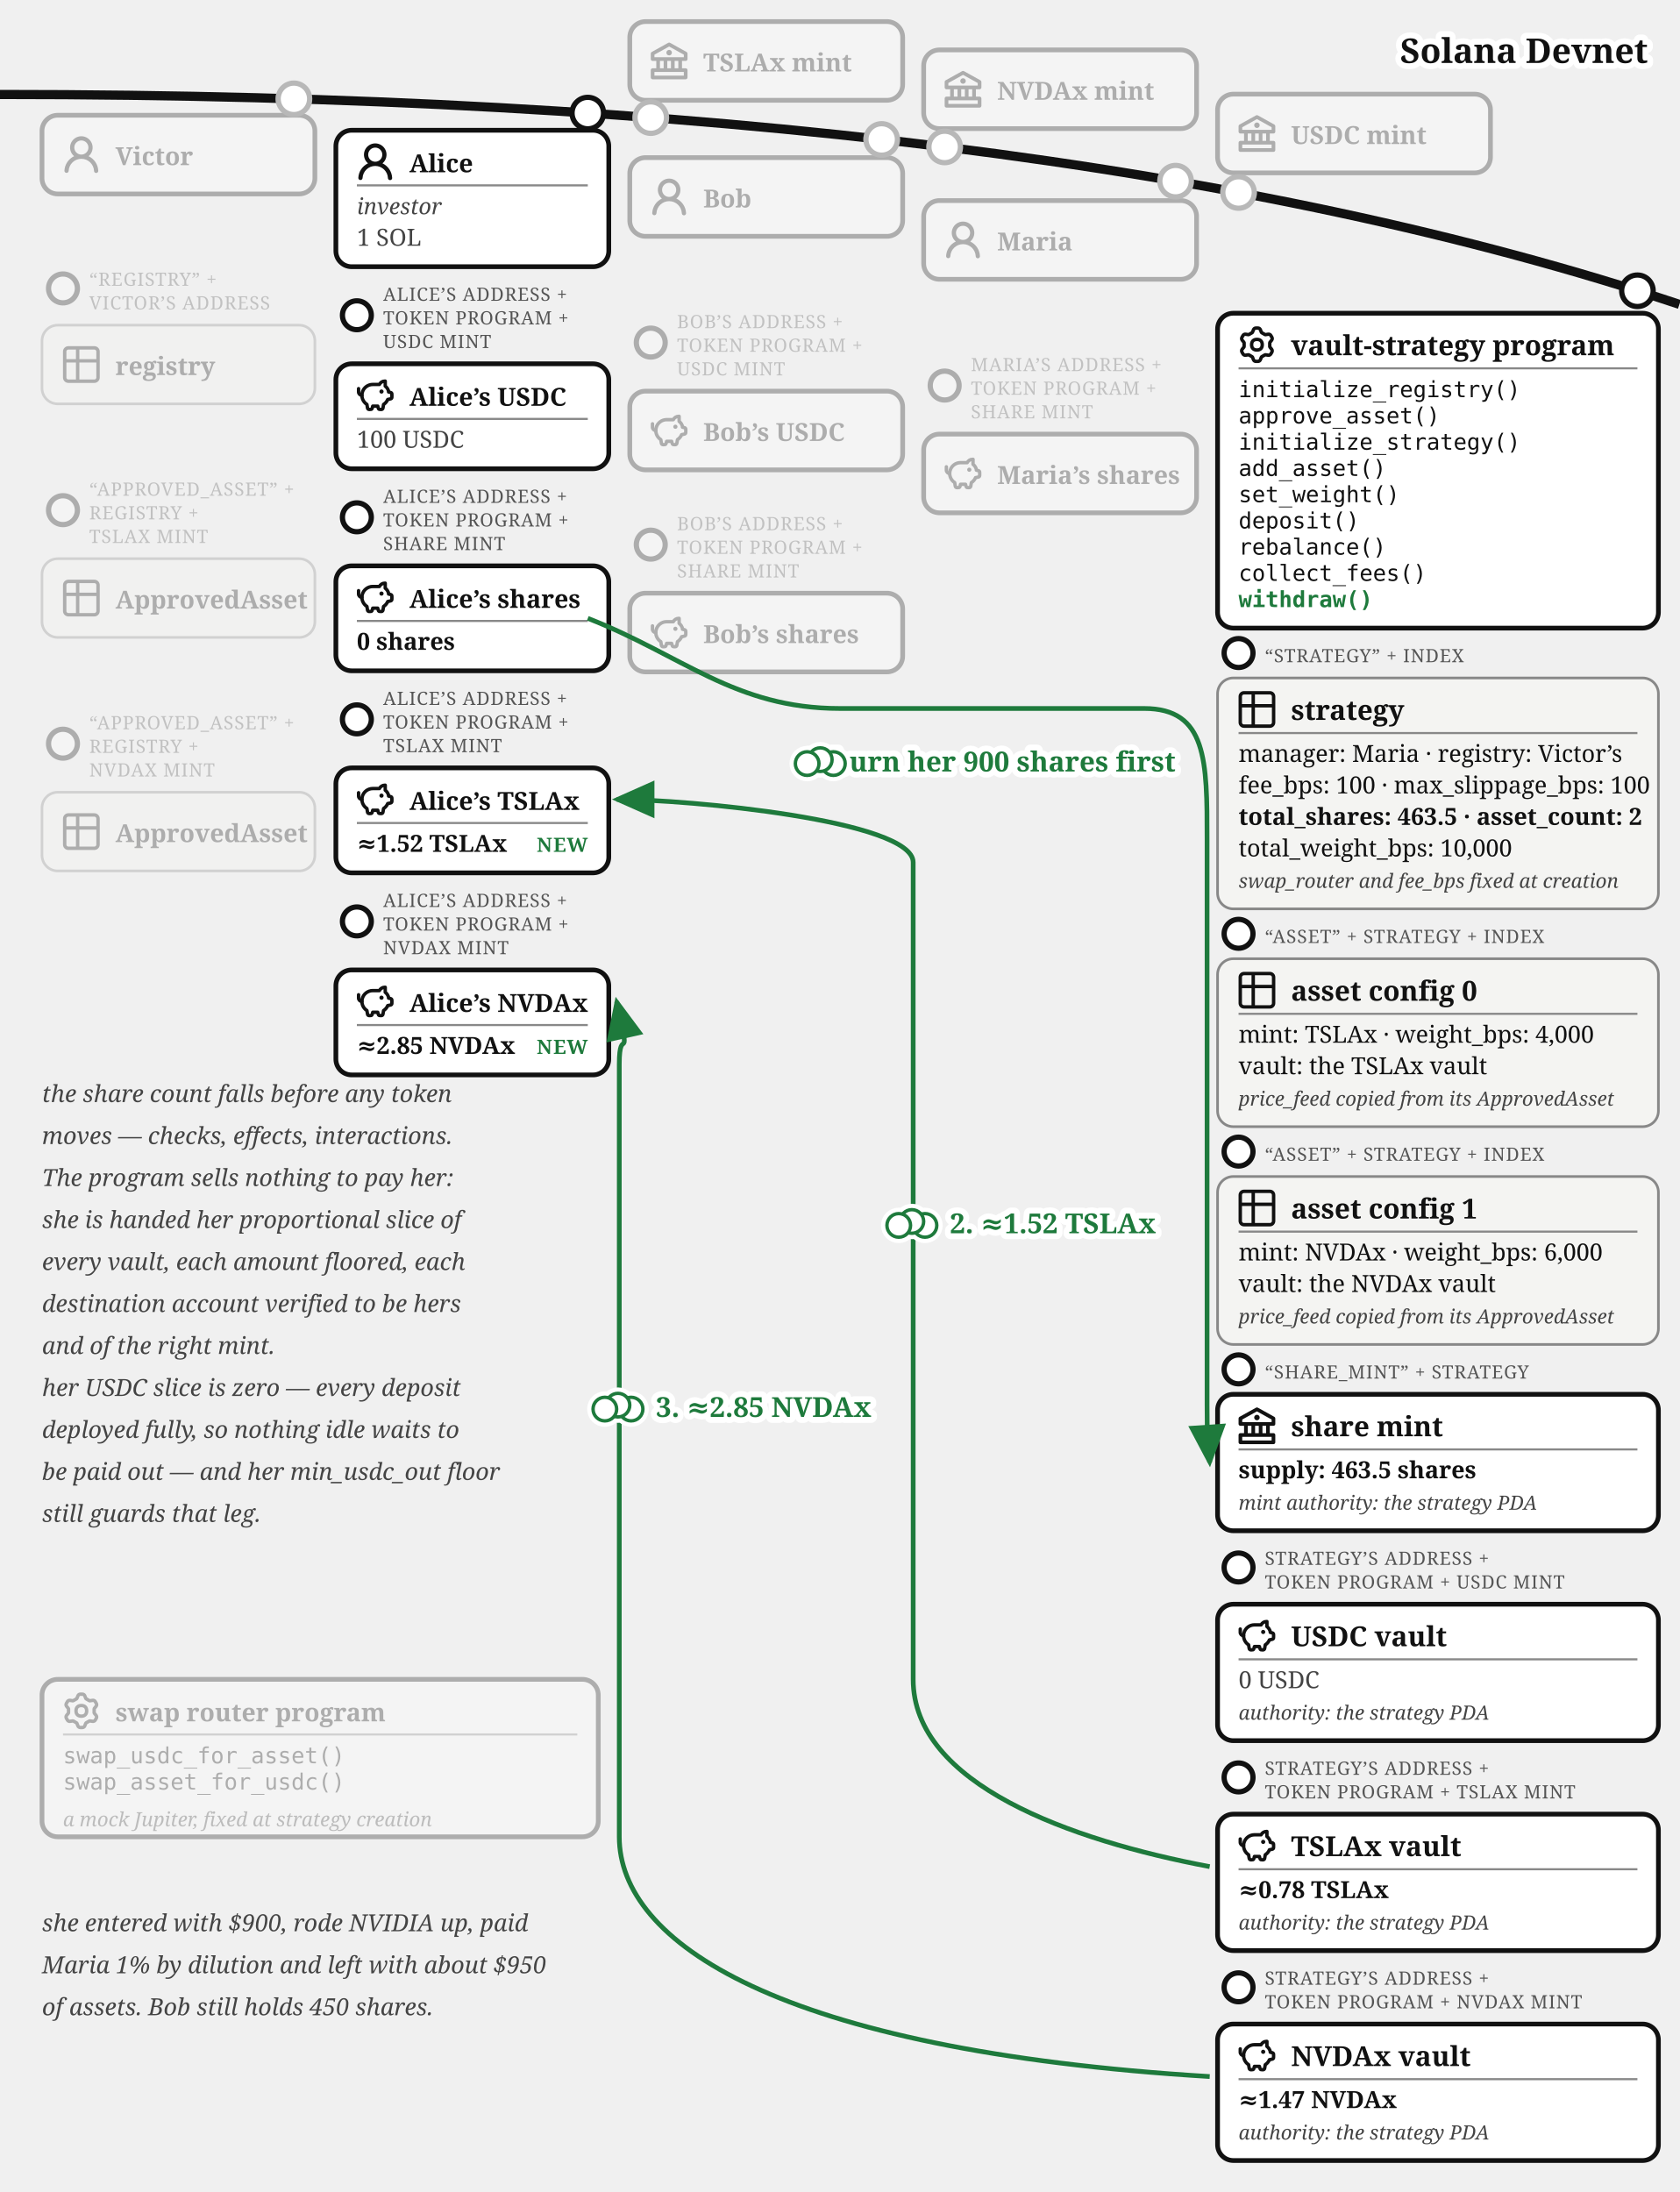
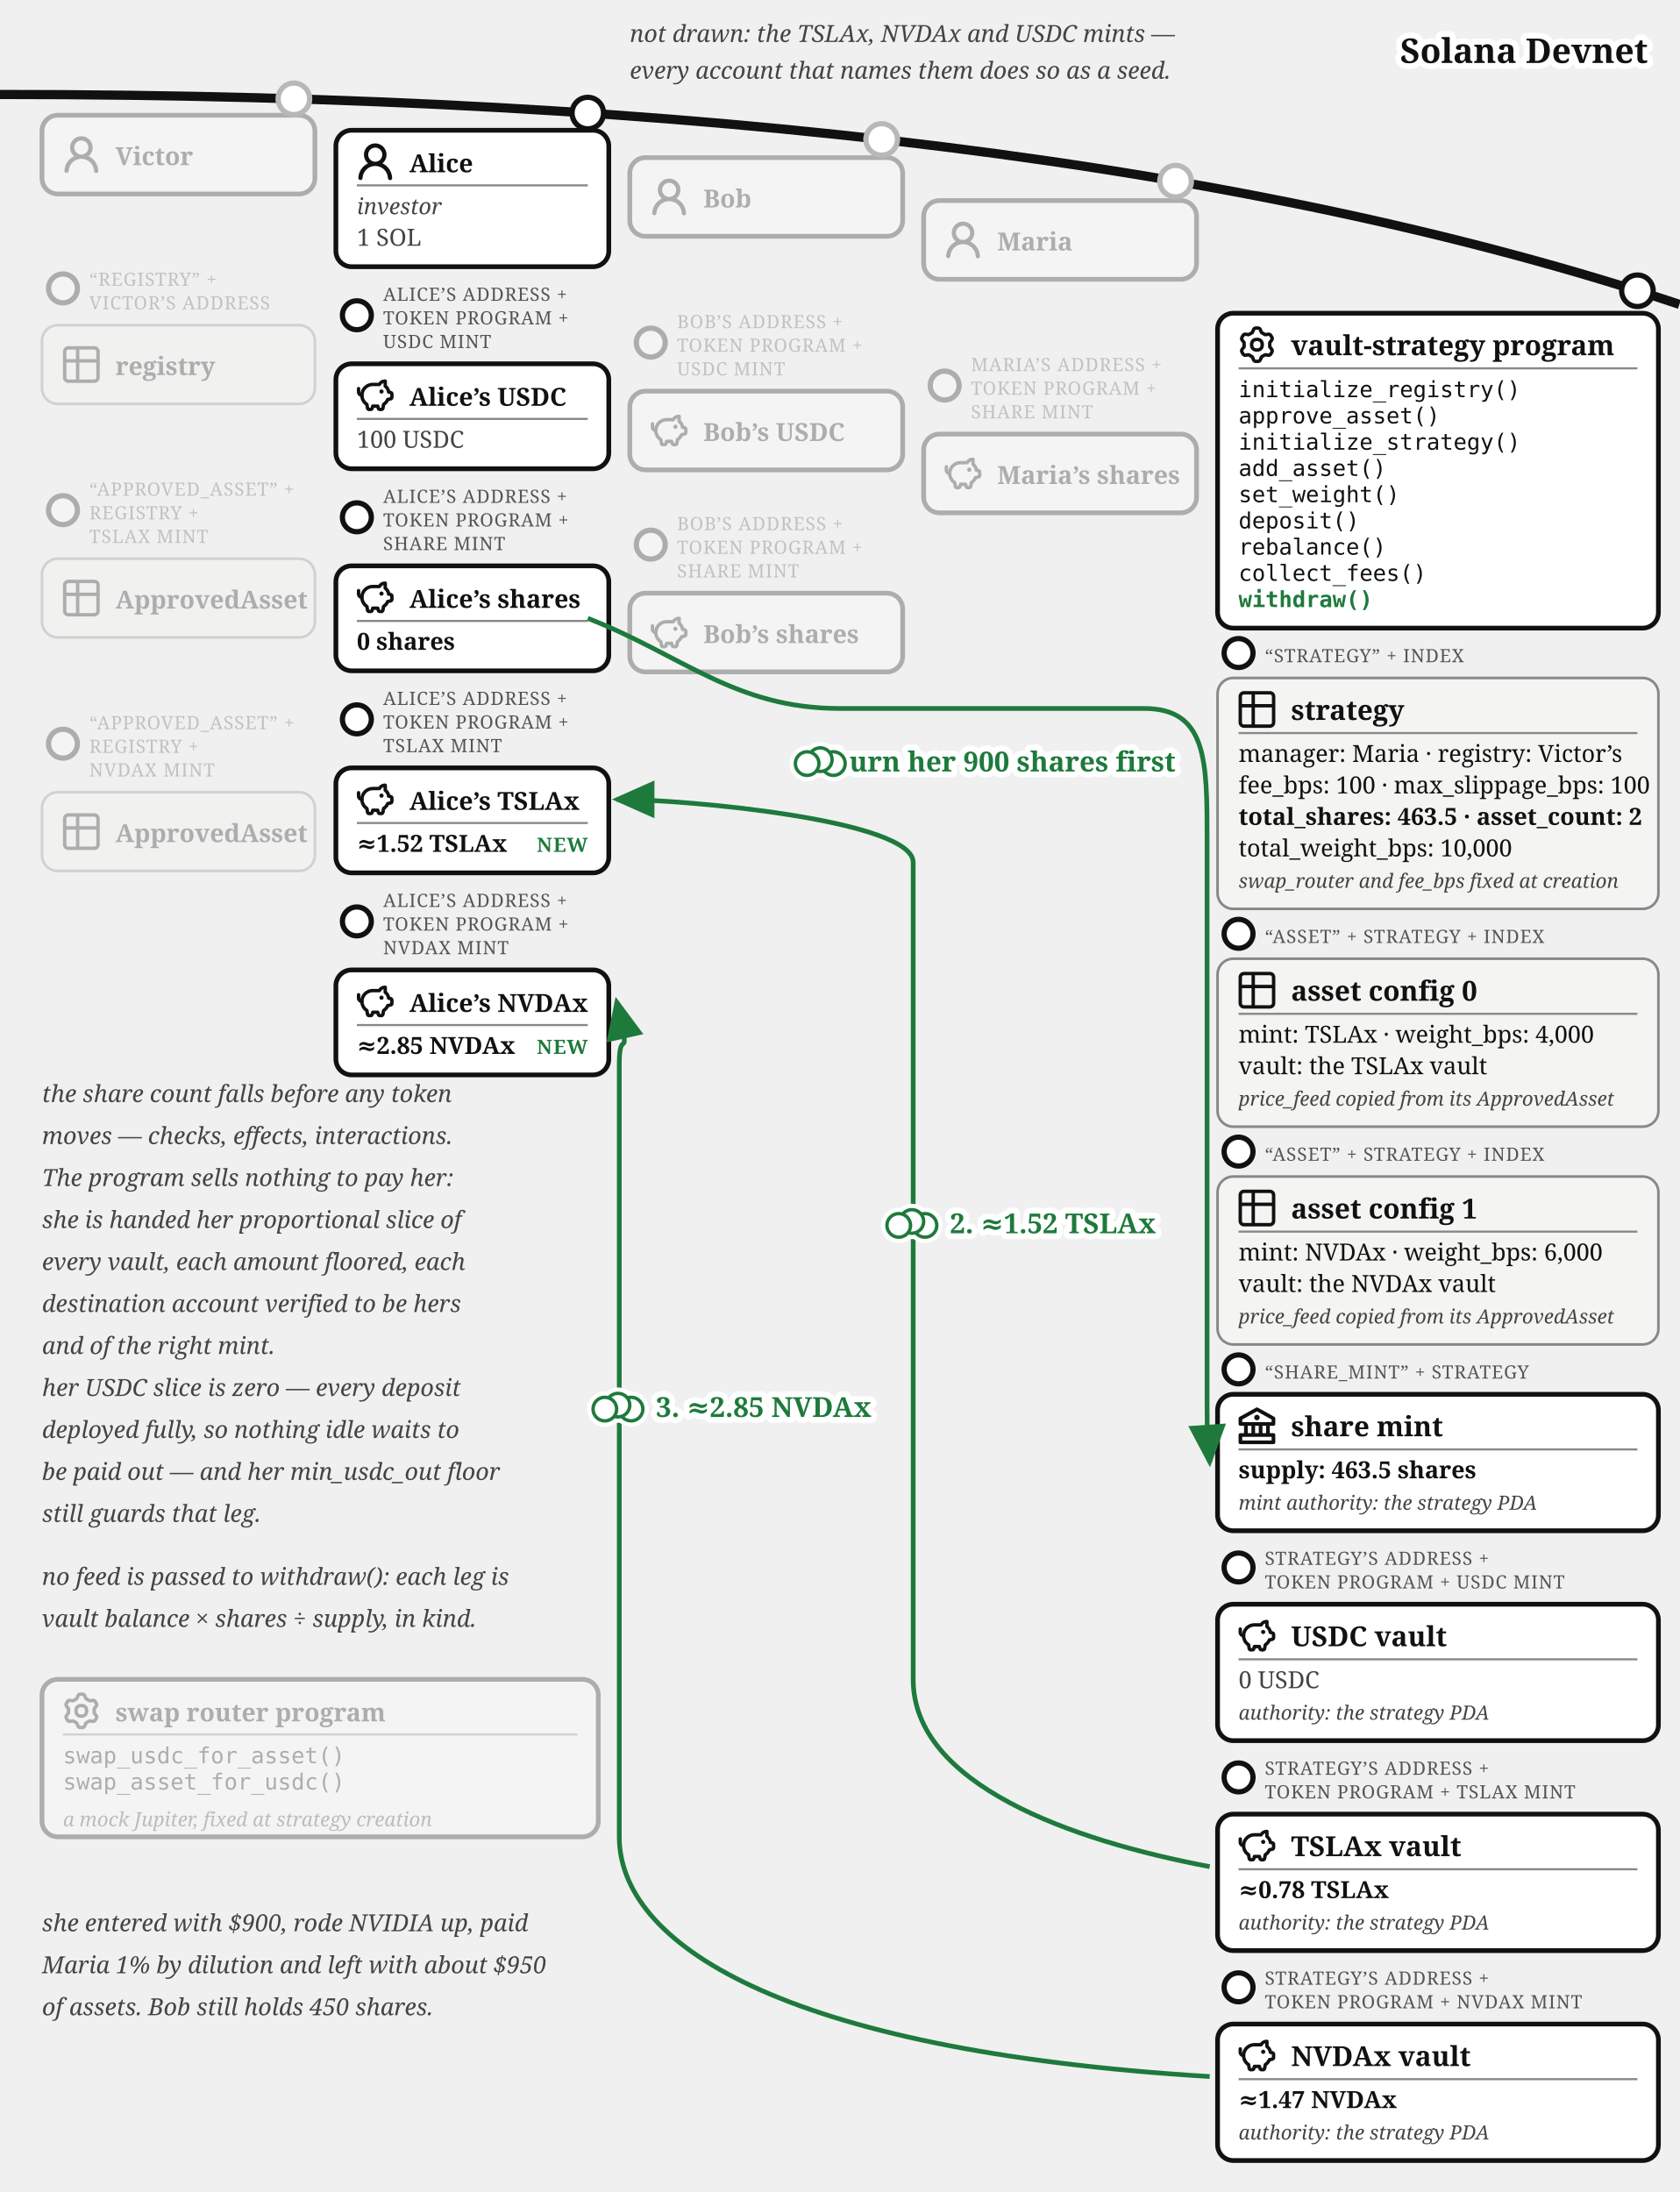
<svg xmlns="http://www.w3.org/2000/svg" viewBox="0 0 640 835.37" font-family="Georgia, serif" fill="#111">
  <defs>
    <marker id="vault-wd-arr" markerWidth="9" markerHeight="8" refX="8" refY="4" orient="auto">
      <path d="M0,0 L9,4 L0,8 z" fill="#1e7a3c" />
    </marker>
    <marker id="vault-wd-arr-grey" markerWidth="9" markerHeight="8" refX="8" refY="4" orient="auto">
      <path d="M0,0 L9,4 L0,8 z" fill="#777" />
    </marker>
  </defs>
  <path d="M 0,36 Q 400,36 640,116" fill="none" stroke="#111" stroke-width="3.5" />
  <text stroke="#fff" stroke-width="4.5" paint-order="stroke" stroke-linejoin="round" x="628" y="24" font-size="13" fill="#111" font-weight="bold" text-anchor="end">Solana Devnet</text>
-   <circle cx="248" cy="44.821" r="7" fill="#fff" />
-   <g opacity="0.3">
-     <circle cx="248" cy="44.821" r="6" fill="#fff" stroke="#111" stroke-width="2" />
-     <rect x="240" y="8.22" width="104" height="30" rx="6" fill="#fff" stroke="#111" stroke-width="1.8" />
-     <g transform="translate(248,16.22)">
-       <g transform="translate(-1.4,-1.401) scale(0.7)" fill="#111">
-         <path d="m21.49 7.13l-9-5a.99.99 0 0 0-.97 0l-9.01 5C2.19 7.31 2 7.64 2 8v3c0 .55.45 1 1 1h2v4H3c-.55 0-1 .45-1 1v4c0 .55.45 1 1 1h18c.55 0 1-.45 1-1v-4c0-.55-.45-1-1-1h-2v-4h2c.55 0 1-.45 1-1V8a1 1 0 0 0-.51-.87M7 12h2v4H7zm6 0v4h-2v-4zm7 6v2H4v-2zm-3-2h-2v-4h2zm3-6H4V8.59l8-4.44l8 4.44z" />
-         <path d="M12 6a1.5 1.5 0 1 0 0 3a1.5 1.5 0 1 0 0-3" />
-       </g>
-     </g>
-     <text x="268" y="27.22" font-size="9.5" font-weight="bold">TSLAx mint</text>
-   </g>
-   <circle cx="360" cy="56" r="7" fill="#fff" />
-   <g opacity="0.3">
-     <circle cx="360" cy="56" r="6" fill="#fff" stroke="#111" stroke-width="2" />
-     <rect x="352" y="19.015" width="104" height="30" rx="6" fill="#fff" stroke="#111" stroke-width="1.8" />
-     <g transform="translate(360,27.02)">
-       <g transform="translate(-1.4,-1.401) scale(0.7)" fill="#111">
-         <path d="m21.49 7.13l-9-5a.99.99 0 0 0-.97 0l-9.01 5C2.19 7.31 2 7.64 2 8v3c0 .55.45 1 1 1h2v4H3c-.55 0-1 .45-1 1v4c0 .55.45 1 1 1h18c.55 0 1-.45 1-1v-4c0-.55-.45-1-1-1h-2v-4h2c.55 0 1-.45 1-1V8a1 1 0 0 0-.51-.87M7 12h2v4H7zm6 0v4h-2v-4zm7 6v2H4v-2zm-3-2h-2v-4h2zm3-6H4V8.59l8-4.44l8 4.44z" />
-         <path d="M12 6a1.5 1.5 0 1 0 0 3a1.5 1.5 0 1 0 0-3" />
-       </g>
-     </g>
-     <text x="380" y="38.02" font-size="9.5" font-weight="bold">NVDAx mint</text>
-   </g>
-   <circle cx="472" cy="73.364" r="7" fill="#fff" />
-   <g opacity="0.3">
-     <circle cx="472" cy="73.364" r="6" fill="#fff" stroke="#111" stroke-width="2" />
-     <rect x="464" y="35.88" width="104" height="30" rx="6" fill="#fff" stroke="#111" stroke-width="1.8" />
-     <g transform="translate(472,43.88)">
-       <g transform="translate(-1.4,-1.401) scale(0.7)" fill="#111">
-         <path d="m21.49 7.13l-9-5a.99.99 0 0 0-.97 0l-9.01 5C2.19 7.31 2 7.64 2 8v3c0 .55.45 1 1 1h2v4H3c-.55 0-1 .45-1 1v4c0 .55.45 1 1 1h18c.55 0 1-.45 1-1v-4c0-.55-.45-1-1-1h-2v-4h2c.55 0 1-.45 1-1V8a1 1 0 0 0-.51-.87M7 12h2v4H7zm6 0v4h-2v-4zm7 6v2H4v-2zm-3-2h-2v-4h2zm3-6H4V8.59l8-4.44l8 4.44z" />
-         <path d="M12 6a1.5 1.5 0 1 0 0 3a1.5 1.5 0 1 0 0-3" />
-       </g>
-     </g>
-     <text x="492" y="54.88" font-size="9.5" font-weight="bold">USDC mint</text>
-   </g>
+   <text x="240" y="16" font-size="9" fill="#444" font-style="italic" text-anchor="start">not drawn: the TSLAx, NVDAx and USDC mints —</text>
+   <text x="240" y="30" font-size="9" fill="#444" font-style="italic" text-anchor="start">every account that names them does so as a seed.</text>
  <circle cx="112" cy="37.663" r="7" fill="#fff" />
  <g opacity="0.3">
    <circle cx="112" cy="37.663" r="6" fill="#fff" stroke="#111" stroke-width="2" />
    <rect x="16" y="43.917" width="104" height="30" rx="6" fill="#fff" stroke="#111" stroke-width="1.8" />
    <g transform="translate(24,51.92)">
      <g transform="translate(-1.607,-1.079) scale(1.076)" fill="#111">
        <path d="M10.561 8.073a6 6 0 0 1 3.432 5.142a.75.75 0 1 1-1.498.07a4.5 4.5 0 0 0-8.99 0a.75.75 0 0 1-1.498-.07a6 6 0 0 1 3.431-5.142a3.999 3.999 0 1 1 5.123 0M10.5 5a2.5 2.5 0 1 0-5 0a2.5 2.5 0 0 0 5 0" />
      </g>
    </g>
    <text x="44" y="62.92" font-size="9.5" font-weight="bold">Victor</text>
  </g>
  <g opacity="0.3">
    <circle cx="24" cy="109.917" r="5.5" fill="#fff" stroke="#111" stroke-width="2" />
    <text x="34" y="108.917" font-size="7" letter-spacing="0.3" fill="#555">“REGISTRY” +</text>
    <text x="34" y="117.917" font-size="7" letter-spacing="0.3" fill="#555">VICTOR’S ADDRESS</text>
    <rect x="16" y="123.917" width="104" height="30" rx="6" fill="#f4f4f2" stroke="#888" />
    <g transform="translate(24,131.92)">
      <g transform="translate(-1.467,-1.467) scale(0.706)" fill="none" stroke="#111" stroke-linecap="round" stroke-linejoin="round" stroke-width="1.843">
        <path d="M3 5a2 2 0 0 1 2-2h14a2 2 0 0 1 2 2v14a2 2 0 0 1-2 2H5a2 2 0 0 1-2-2zm0 5h18M10 3v18" />
      </g>
    </g>
    <text x="44" y="142.92" font-size="9.5" font-weight="bold">registry</text>
  </g>
  <g opacity="0.3">
    <circle cx="24" cy="194.417" r="5.5" fill="#fff" stroke="#111" stroke-width="2" />
    <text x="34" y="188.917" font-size="7" letter-spacing="0.3" fill="#555">“APPROVED_ASSET” +</text>
    <text x="34" y="197.917" font-size="7" letter-spacing="0.3" fill="#555">REGISTRY +</text>
    <text x="34" y="206.917" font-size="7" letter-spacing="0.3" fill="#555">TSLAX MINT</text>
    <rect x="16" y="212.917" width="104" height="30" rx="6" fill="#f4f4f2" stroke="#888" />
    <g transform="translate(24,220.92)">
      <g transform="translate(-1.467,-1.467) scale(0.706)" fill="none" stroke="#111" stroke-linecap="round" stroke-linejoin="round" stroke-width="1.843">
        <path d="M3 5a2 2 0 0 1 2-2h14a2 2 0 0 1 2 2v14a2 2 0 0 1-2 2H5a2 2 0 0 1-2-2zm0 5h18M10 3v18" />
      </g>
    </g>
    <text x="44" y="231.92" font-size="9.5" font-weight="bold">ApprovedAsset</text>
  </g>
  <g opacity="0.3">
    <circle cx="24" cy="283.417" r="5.5" fill="#fff" stroke="#111" stroke-width="2" />
    <text x="34" y="277.917" font-size="7" letter-spacing="0.3" fill="#555">“APPROVED_ASSET” +</text>
    <text x="34" y="286.917" font-size="7" letter-spacing="0.3" fill="#555">REGISTRY +</text>
    <text x="34" y="295.917" font-size="7" letter-spacing="0.3" fill="#555">NVDAX MINT</text>
    <rect x="16" y="301.917" width="104" height="30" rx="6" fill="#f4f4f2" stroke="#888" />
    <g transform="translate(24,309.92)">
      <g transform="translate(-1.467,-1.467) scale(0.706)" fill="none" stroke="#111" stroke-linecap="round" stroke-linejoin="round" stroke-width="1.843">
        <path d="M3 5a2 2 0 0 1 2-2h14a2 2 0 0 1 2 2v14a2 2 0 0 1-2 2H5a2 2 0 0 1-2-2zm0 5h18M10 3v18" />
      </g>
    </g>
    <text x="44" y="320.92" font-size="9.5" font-weight="bold">ApprovedAsset</text>
  </g>
  <circle cx="336" cy="53.138" r="7" fill="#fff" />
  <g opacity="0.3">
    <circle cx="336" cy="53.138" r="6" fill="#fff" stroke="#111" stroke-width="2" />
    <rect x="240" y="60.062" width="104" height="30" rx="6" fill="#fff" stroke="#111" stroke-width="1.8" />
    <g transform="translate(248,68.06)">
      <g transform="translate(-1.607,-1.079) scale(1.076)" fill="#111">
        <path d="M10.561 8.073a6 6 0 0 1 3.432 5.142a.75.75 0 1 1-1.498.07a4.5 4.5 0 0 0-8.99 0a.75.75 0 0 1-1.498-.07a6 6 0 0 1 3.431-5.142a3.999 3.999 0 1 1 5.123 0M10.5 5a2.5 2.5 0 1 0-5 0a2.5 2.5 0 0 0 5 0" />
      </g>
    </g>
    <text x="268" y="79.06" font-size="9.5" font-weight="bold">Bob</text>
  </g>
  <g opacity="0.3">
    <circle cx="248" cy="130.562" r="5.5" fill="#fff" stroke="#111" stroke-width="2" />
    <text x="258" y="125.062" font-size="7" letter-spacing="0.3" fill="#555">BOB’S ADDRESS +</text>
    <text x="258" y="134.062" font-size="7" letter-spacing="0.3" fill="#555">TOKEN PROGRAM +</text>
    <text x="258" y="143.062" font-size="7" letter-spacing="0.3" fill="#555">USDC MINT</text>
    <rect x="240" y="149.062" width="104" height="30" rx="6" fill="#fff" stroke="#111" stroke-width="1.8" />
    <g transform="translate(248,157.06)">
      <g transform="translate(-0.62,-0.62) scale(0.635)" fill="none" stroke="#111" stroke-linecap="round" stroke-linejoin="round" stroke-width="2.047">
        <path d="M14.5 5.5h-4A6.5 6.5 0 0 0 7 17.478l.288 1.738c.07.423.105.635.202.798a1 1 0 0 0 .49.416c.178.07.392.07.822.07c.397 0 .596 0 .764-.062a1 1 0 0 0 .479-.374c.1-.148.15-.34.246-.727l.209-.837h3l.21.837c.096.386.144.58.245.727a1 1 0 0 0 .479.374c.168.062.367.062.764.062c.43 0 .644 0 .821-.07a1 1 0 0 0 .49-.416c.098-.163.133-.375.203-.798L17 17.478a6.5 6.5 0 0 0 2.502-2.978l.89-.178c.77-.154 1.155-.231 1.381-.508c.227-.276.227-.669.227-1.453v-.3c0-.75 0-1.124-.212-1.396c-.212-.27-.575-.362-1.303-.544L20 10c0-1.5-1.167-2.833-2-3.5v-3h-.264c-1.37 0-2.623.774-3.236 2" />
        <path d="M15.875 9.75h-.125m.25 0a.25.25 0 1 1-.5 0a.25.25 0 0 1 .5 0M2 8v2a2 2 0 0 0 2 2" />
      </g>
    </g>
    <text x="268" y="168.06" font-size="9.5" font-weight="bold">Bob’s USDC</text>
  </g>
  <g opacity="0.3">
    <circle cx="248" cy="207.562" r="5.5" fill="#fff" stroke="#111" stroke-width="2" />
    <text x="258" y="202.062" font-size="7" letter-spacing="0.3" fill="#555">BOB’S ADDRESS +</text>
    <text x="258" y="211.062" font-size="7" letter-spacing="0.3" fill="#555">TOKEN PROGRAM +</text>
    <text x="258" y="220.062" font-size="7" letter-spacing="0.3" fill="#555">SHARE MINT</text>
    <rect x="240" y="226.062" width="104" height="30" rx="6" fill="#fff" stroke="#111" stroke-width="1.8" />
    <g transform="translate(248,234.06)">
      <g transform="translate(-0.62,-0.62) scale(0.635)" fill="none" stroke="#111" stroke-linecap="round" stroke-linejoin="round" stroke-width="2.047">
        <path d="M14.5 5.5h-4A6.5 6.5 0 0 0 7 17.478l.288 1.738c.07.423.105.635.202.798a1 1 0 0 0 .49.416c.178.07.392.07.822.07c.397 0 .596 0 .764-.062a1 1 0 0 0 .479-.374c.1-.148.15-.34.246-.727l.209-.837h3l.21.837c.096.386.144.58.245.727a1 1 0 0 0 .479.374c.168.062.367.062.764.062c.43 0 .644 0 .821-.07a1 1 0 0 0 .49-.416c.098-.163.133-.375.203-.798L17 17.478a6.5 6.5 0 0 0 2.502-2.978l.89-.178c.77-.154 1.155-.231 1.381-.508c.227-.276.227-.669.227-1.453v-.3c0-.75 0-1.124-.212-1.396c-.212-.27-.575-.362-1.303-.544L20 10c0-1.5-1.167-2.833-2-3.5v-3h-.264c-1.37 0-2.623.774-3.236 2" />
        <path d="M15.875 9.75h-.125m.25 0a.25.25 0 1 1-.5 0a.25.25 0 0 1 .5 0M2 8v2a2 2 0 0 0 2 2" />
      </g>
    </g>
    <text x="268" y="245.06" font-size="9.5" font-weight="bold">Bob’s shares</text>
  </g>
  <circle cx="448" cy="69.033" r="7" fill="#fff" />
  <g opacity="0.3">
    <circle cx="448" cy="69.033" r="6" fill="#fff" stroke="#111" stroke-width="2" />
    <rect x="352" y="76.436" width="104" height="30" rx="6" fill="#fff" stroke="#111" stroke-width="1.8" />
    <g transform="translate(360,84.44)">
      <g transform="translate(-1.607,-1.079) scale(1.076)" fill="#111">
        <path d="M10.561 8.073a6 6 0 0 1 3.432 5.142a.75.75 0 1 1-1.498.07a4.5 4.5 0 0 0-8.99 0a.75.75 0 0 1-1.498-.07a6 6 0 0 1 3.431-5.142a3.999 3.999 0 1 1 5.123 0M10.5 5a2.5 2.5 0 1 0-5 0a2.5 2.5 0 0 0 5 0" />
      </g>
    </g>
    <text x="380" y="95.44" font-size="9.5" font-weight="bold">Maria</text>
  </g>
  <g opacity="0.3">
    <circle cx="360" cy="146.936" r="5.5" fill="#fff" stroke="#111" stroke-width="2" />
    <text x="370" y="141.436" font-size="7" letter-spacing="0.3" fill="#555">MARIA’S ADDRESS +</text>
    <text x="370" y="150.436" font-size="7" letter-spacing="0.3" fill="#555">TOKEN PROGRAM +</text>
    <text x="370" y="159.436" font-size="7" letter-spacing="0.3" fill="#555">SHARE MINT</text>
    <rect x="352" y="165.436" width="104" height="30" rx="6" fill="#fff" stroke="#111" stroke-width="1.8" />
    <g transform="translate(360,173.44)">
      <g transform="translate(-0.62,-0.62) scale(0.635)" fill="none" stroke="#111" stroke-linecap="round" stroke-linejoin="round" stroke-width="2.047">
        <path d="M14.5 5.5h-4A6.5 6.5 0 0 0 7 17.478l.288 1.738c.07.423.105.635.202.798a1 1 0 0 0 .49.416c.178.07.392.07.822.07c.397 0 .596 0 .764-.062a1 1 0 0 0 .479-.374c.1-.148.15-.34.246-.727l.209-.837h3l.21.837c.096.386.144.58.245.727a1 1 0 0 0 .479.374c.168.062.367.062.764.062c.43 0 .644 0 .821-.07a1 1 0 0 0 .49-.416c.098-.163.133-.375.203-.798L17 17.478a6.5 6.5 0 0 0 2.502-2.978l.89-.178c.77-.154 1.155-.231 1.381-.508c.227-.276.227-.669.227-1.453v-.3c0-.75 0-1.124-.212-1.396c-.212-.27-.575-.362-1.303-.544L20 10c0-1.5-1.167-2.833-2-3.5v-3h-.264c-1.37 0-2.623.774-3.236 2" />
        <path d="M15.875 9.75h-.125m.25 0a.25.25 0 1 1-.5 0a.25.25 0 0 1 .5 0M2 8v2a2 2 0 0 0 2 2" />
      </g>
    </g>
    <text x="380" y="184.44" font-size="9.5" font-weight="bold">Maria’s shares</text>
  </g>
  <g>
    <circle cx="224" cy="43.091" r="6" fill="#fff" stroke="#111" stroke-width="2" />
    <rect x="128" y="49.644" width="104" height="52" rx="6" fill="#fff" stroke="#111" stroke-width="1.8" />
    <g transform="translate(136,54.6439)">
      <g transform="translate(-1.607,-1.079) scale(1.076)" fill="#111">
        <path d="M10.561 8.073a6 6 0 0 1 3.432 5.142a.75.75 0 1 1-1.498.07a4.5 4.5 0 0 0-8.99 0a.75.75 0 0 1-1.498-.07a6 6 0 0 1 3.431-5.142a3.999 3.999 0 1 1 5.123 0M10.5 5a2.5 2.5 0 1 0-5 0a2.5 2.5 0 0 0 5 0" />
      </g>
    </g>
    <text x="156" y="65.644" font-size="9.5" font-weight="bold">Alice</text>
    <line x1="136" y1="70.644" x2="224" y2="70.644" stroke="#888" stroke-width="0.8" />
    <text x="136" y="81.644" font-size="8.5" font-style="italic" fill="#444">investor</text>
    <text x="136" y="93.644" font-size="9" fill="#444">1 SOL</text>
  </g>
  <g>
    <circle cx="136" cy="120.144" r="5.5" fill="#fff" stroke="#111" stroke-width="2" />
    <text x="146" y="114.644" font-size="7" letter-spacing="0.3" fill="#555">ALICE’S ADDRESS +</text>
    <text x="146" y="123.644" font-size="7" letter-spacing="0.3" fill="#555">TOKEN PROGRAM +</text>
    <text x="146" y="132.644" font-size="7" letter-spacing="0.3" fill="#555">USDC MINT</text>
    <rect x="128" y="138.644" width="104" height="40" rx="6" fill="#fff" stroke="#111" stroke-width="1.8" />
    <g transform="translate(136,143.644)">
      <g transform="translate(-0.62,-0.62) scale(0.635)" fill="none" stroke="#111" stroke-linecap="round" stroke-linejoin="round" stroke-width="2.047">
        <path d="M14.5 5.5h-4A6.5 6.5 0 0 0 7 17.478l.288 1.738c.07.423.105.635.202.798a1 1 0 0 0 .49.416c.178.07.392.07.822.07c.397 0 .596 0 .764-.062a1 1 0 0 0 .479-.374c.1-.148.15-.34.246-.727l.209-.837h3l.21.837c.096.386.144.58.245.727a1 1 0 0 0 .479.374c.168.062.367.062.764.062c.43 0 .644 0 .821-.07a1 1 0 0 0 .49-.416c.098-.163.133-.375.203-.798L17 17.478a6.5 6.5 0 0 0 2.502-2.978l.89-.178c.77-.154 1.155-.231 1.381-.508c.227-.276.227-.669.227-1.453v-.3c0-.75 0-1.124-.212-1.396c-.212-.27-.575-.362-1.303-.544L20 10c0-1.5-1.167-2.833-2-3.5v-3h-.264c-1.37 0-2.623.774-3.236 2" />
        <path d="M15.875 9.75h-.125m.25 0a.25.25 0 1 1-.5 0a.25.25 0 0 1 .5 0M2 8v2a2 2 0 0 0 2 2" />
      </g>
    </g>
    <text x="156" y="154.644" font-size="9.5" font-weight="bold">Alice’s USDC</text>
    <line x1="136" y1="159.644" x2="224" y2="159.644" stroke="#888" stroke-width="0.8" />
    <text x="136" y="170.644" font-size="9" fill="#444">100 USDC</text>
  </g>
  <g>
    <circle cx="136" cy="197.144" r="5.5" fill="#fff" stroke="#111" stroke-width="2" />
    <text x="146" y="191.644" font-size="7" letter-spacing="0.3" fill="#555">ALICE’S ADDRESS +</text>
    <text x="146" y="200.644" font-size="7" letter-spacing="0.3" fill="#555">TOKEN PROGRAM +</text>
    <text x="146" y="209.644" font-size="7" letter-spacing="0.3" fill="#555">SHARE MINT</text>
    <rect x="128" y="215.644" width="104" height="40" rx="6" fill="#fff" stroke="#111" stroke-width="1.8" />
    <g transform="translate(136,220.644)">
      <g transform="translate(-0.62,-0.62) scale(0.635)" fill="none" stroke="#111" stroke-linecap="round" stroke-linejoin="round" stroke-width="2.047">
        <path d="M14.5 5.5h-4A6.5 6.5 0 0 0 7 17.478l.288 1.738c.07.423.105.635.202.798a1 1 0 0 0 .49.416c.178.07.392.07.822.07c.397 0 .596 0 .764-.062a1 1 0 0 0 .479-.374c.1-.148.15-.34.246-.727l.209-.837h3l.21.837c.096.386.144.58.245.727a1 1 0 0 0 .479.374c.168.062.367.062.764.062c.43 0 .644 0 .821-.07a1 1 0 0 0 .49-.416c.098-.163.133-.375.203-.798L17 17.478a6.5 6.5 0 0 0 2.502-2.978l.89-.178c.77-.154 1.155-.231 1.381-.508c.227-.276.227-.669.227-1.453v-.3c0-.75 0-1.124-.212-1.396c-.212-.27-.575-.362-1.303-.544L20 10c0-1.5-1.167-2.833-2-3.5v-3h-.264c-1.37 0-2.623.774-3.236 2" />
        <path d="M15.875 9.75h-.125m.25 0a.25.25 0 1 1-.5 0a.25.25 0 0 1 .5 0M2 8v2a2 2 0 0 0 2 2" />
      </g>
    </g>
    <text x="156" y="231.644" font-size="9.5" font-weight="bold">Alice’s shares</text>
    <line x1="136" y1="236.644" x2="224" y2="236.644" stroke="#888" stroke-width="0.8" />
    <text x="136" y="247.644" font-size="9" font-weight="bold">0 shares</text>
  </g>
  <g>
    <circle cx="136" cy="274.144" r="5.5" fill="#fff" stroke="#111" stroke-width="2" />
    <text x="146" y="268.644" font-size="7" letter-spacing="0.3" fill="#555">ALICE’S ADDRESS +</text>
    <text x="146" y="277.644" font-size="7" letter-spacing="0.3" fill="#555">TOKEN PROGRAM +</text>
    <text x="146" y="286.644" font-size="7" letter-spacing="0.3" fill="#555">TSLAX MINT</text>
    <rect x="128" y="292.644" width="104" height="40" rx="6" fill="#fff" stroke="#111" stroke-width="1.8" />
    <g transform="translate(136,297.644)">
      <g transform="translate(-0.62,-0.62) scale(0.635)" fill="none" stroke="#111" stroke-linecap="round" stroke-linejoin="round" stroke-width="2.047">
        <path d="M14.5 5.5h-4A6.5 6.5 0 0 0 7 17.478l.288 1.738c.07.423.105.635.202.798a1 1 0 0 0 .49.416c.178.07.392.07.822.07c.397 0 .596 0 .764-.062a1 1 0 0 0 .479-.374c.1-.148.15-.34.246-.727l.209-.837h3l.21.837c.096.386.144.58.245.727a1 1 0 0 0 .479.374c.168.062.367.062.764.062c.43 0 .644 0 .821-.07a1 1 0 0 0 .49-.416c.098-.163.133-.375.203-.798L17 17.478a6.5 6.5 0 0 0 2.502-2.978l.89-.178c.77-.154 1.155-.231 1.381-.508c.227-.276.227-.669.227-1.453v-.3c0-.75 0-1.124-.212-1.396c-.212-.27-.575-.362-1.303-.544L20 10c0-1.5-1.167-2.833-2-3.5v-3h-.264c-1.37 0-2.623.774-3.236 2" />
        <path d="M15.875 9.75h-.125m.25 0a.25.25 0 1 1-.5 0a.25.25 0 0 1 .5 0M2 8v2a2 2 0 0 0 2 2" />
      </g>
    </g>
    <text x="156" y="308.644" font-size="9.5" font-weight="bold">Alice’s TSLAx</text>
    <line x1="136" y1="313.644" x2="224" y2="313.644" stroke="#888" stroke-width="0.8" />
    <text x="136" y="324.644" font-size="9" font-weight="bold">≈1.52 TSLAx</text>
    <text x="224" y="324.644" font-size="7.5" letter-spacing="0.4" font-weight="bold" fill="#1e7a3c" text-anchor="end">NEW</text>
  </g>
  <g>
    <circle cx="136" cy="351.144" r="5.5" fill="#fff" stroke="#111" stroke-width="2" />
    <text x="146" y="345.644" font-size="7" letter-spacing="0.3" fill="#555">ALICE’S ADDRESS +</text>
    <text x="146" y="354.644" font-size="7" letter-spacing="0.3" fill="#555">TOKEN PROGRAM +</text>
    <text x="146" y="363.644" font-size="7" letter-spacing="0.3" fill="#555">NVDAX MINT</text>
    <rect x="128" y="369.644" width="104" height="40" rx="6" fill="#fff" stroke="#111" stroke-width="1.8" />
    <g transform="translate(136,374.644)">
      <g transform="translate(-0.62,-0.62) scale(0.635)" fill="none" stroke="#111" stroke-linecap="round" stroke-linejoin="round" stroke-width="2.047">
        <path d="M14.5 5.5h-4A6.5 6.5 0 0 0 7 17.478l.288 1.738c.07.423.105.635.202.798a1 1 0 0 0 .49.416c.178.07.392.07.822.07c.397 0 .596 0 .764-.062a1 1 0 0 0 .479-.374c.1-.148.15-.34.246-.727l.209-.837h3l.21.837c.096.386.144.58.245.727a1 1 0 0 0 .479.374c.168.062.367.062.764.062c.43 0 .644 0 .821-.07a1 1 0 0 0 .49-.416c.098-.163.133-.375.203-.798L17 17.478a6.5 6.5 0 0 0 2.502-2.978l.89-.178c.77-.154 1.155-.231 1.381-.508c.227-.276.227-.669.227-1.453v-.3c0-.75 0-1.124-.212-1.396c-.212-.27-.575-.362-1.303-.544L20 10c0-1.5-1.167-2.833-2-3.5v-3h-.264c-1.37 0-2.623.774-3.236 2" />
        <path d="M15.875 9.75h-.125m.25 0a.25.25 0 1 1-.5 0a.25.25 0 0 1 .5 0M2 8v2a2 2 0 0 0 2 2" />
      </g>
    </g>
    <text x="156" y="385.644" font-size="9.5" font-weight="bold">Alice’s NVDAx</text>
    <line x1="136" y1="390.644" x2="224" y2="390.644" stroke="#888" stroke-width="0.8" />
    <text x="136" y="401.644" font-size="9" font-weight="bold">≈2.85 NVDAx</text>
    <text x="224" y="401.644" font-size="7.5" letter-spacing="0.4" font-weight="bold" fill="#1e7a3c" text-anchor="end">NEW</text>
  </g>
  <g>
    <circle cx="624" cy="110.812" r="6" fill="#fff" stroke="#111" stroke-width="2" />
    <rect x="464" y="119.37" width="168" height="120" rx="6" fill="#fff" stroke="#111" stroke-width="1.8" />
    <g transform="translate(472,124.37)">
      <g transform="translate(-0.113,-0.112) scale(1.016)" fill="none" stroke="#111" stroke-linecap="round" stroke-linejoin="round" stroke-width="1.28">
        <path d="M11.808 7.727c0 .05.017.1.048.14l.667.84a.96.96 0 0 1 .082 1.08l-.392.676a.96.96 0 0 1-.975.47l-1.063-.16a.23.23 0 0 0-.145.027l-1.26.727a.23.23 0 0 0-.096.112l-.392 1a.96.96 0 0 1-.893.611h-.782a.96.96 0 0 1-.893-.61l-.392-1a.23.23 0 0 0-.096-.113L3.967 10.8a.23.23 0 0 0-.145-.028l-1.063.162a.96.96 0 0 1-.976-.47l-.39-.677a.96.96 0 0 1 .08-1.08l.67-.84a.22.22 0 0 0 .05-.14V6.273c0-.05-.018-.1-.05-.14l-.67-.84a.96.96 0 0 1-.08-1.08l.39-.676a.96.96 0 0 1 .976-.47l1.06.16a.23.23 0 0 0 .145-.027l1.262-.73a.23.23 0 0 0 .096-.113l.394-.996A.96.96 0 0 1 6.61.75h.784a.96.96 0 0 1 .893.61l.392.997q.028.075.096.116l1.26.727a.23.23 0 0 0 .145.028l1.062-.162a.96.96 0 0 1 .976.47l.391.677a.96.96 0 0 1-.081 1.08l-.67.84a.22.22 0 0 0-.049.14v1.454Z" />
        <path d="M7 8.996c1.277 0 1.996-.719 1.996-1.996S8.277 5.004 7 5.004S5.004 5.723 5.004 7S5.723 8.996 7 8.996" />
      </g>
    </g>
    <text x="492" y="135.37" font-size="10.5" font-weight="bold">vault-strategy program</text>
    <line x1="472" y1="140.37" x2="624" y2="140.37" stroke="#888" stroke-width="0.8" />
    <text x="472" y="151.37" font-size="8.5" font-family="Menlo, monospace">initialize_registry()</text>
    <text x="472" y="161.37" font-size="8.5" font-family="Menlo, monospace">approve_asset()</text>
    <text x="472" y="171.37" font-size="8.5" font-family="Menlo, monospace">initialize_strategy()</text>
    <text x="472" y="181.37" font-size="8.5" font-family="Menlo, monospace">add_asset()</text>
    <text x="472" y="191.37" font-size="8.5" font-family="Menlo, monospace">set_weight()</text>
    <text x="472" y="201.37" font-size="8.5" font-family="Menlo, monospace">deposit()</text>
    <text x="472" y="211.37" font-size="8.5" font-family="Menlo, monospace">rebalance()</text>
    <text x="472" y="221.37" font-size="8.5" font-family="Menlo, monospace">collect_fees()</text>
    <text x="472" y="231.37" font-size="8.5" font-family="Menlo, monospace" font-weight="bold" fill="#1e7a3c">withdraw()</text>
  </g>
  <g>
    <circle cx="472" cy="248.87" r="5.5" fill="#fff" stroke="#111" stroke-width="2" />
    <text x="482" y="252.37" font-size="7" letter-spacing="0.3" fill="#555">“STRATEGY” + INDEX</text>
    <rect x="464" y="258.37" width="168" height="88" rx="6" fill="#f4f4f2" stroke="#888" />
    <g transform="translate(472,263.37)">
      <g transform="translate(-1.467,-1.467) scale(0.706)" fill="none" stroke="#111" stroke-linecap="round" stroke-linejoin="round" stroke-width="1.843">
        <path d="M3 5a2 2 0 0 1 2-2h14a2 2 0 0 1 2 2v14a2 2 0 0 1-2 2H5a2 2 0 0 1-2-2zm0 5h18M10 3v18" />
      </g>
    </g>
    <text x="492" y="274.37" font-size="10.5" font-weight="bold">strategy</text>
    <line x1="472" y1="279.37" x2="624" y2="279.37" stroke="#888" stroke-width="0.8" />
    <text x="472" y="290.37" font-size="9">manager: Maria · registry: Victor’s</text>
    <text x="472" y="302.37" font-size="9">fee_bps: 100 · max_slippage_bps: 100</text>
    <text x="472" y="314.37" font-size="9" font-weight="bold">total_shares: 463.5 · asset_count: 2</text>
    <text x="472" y="326.37" font-size="9">total_weight_bps: 10,000</text>
    <text x="472" y="338.37" font-size="7.5" font-style="italic" fill="#444">swap_router and fee_bps fixed at creation</text>
  </g>
  <g>
    <circle cx="472" cy="355.87" r="5.5" fill="#fff" stroke="#111" stroke-width="2" />
    <text x="482" y="359.37" font-size="7" letter-spacing="0.3" fill="#555">“ASSET” + STRATEGY + INDEX</text>
    <rect x="464" y="365.37" width="168" height="64" rx="6" fill="#f4f4f2" stroke="#888" />
    <g transform="translate(472,370.37)">
      <g transform="translate(-1.467,-1.467) scale(0.706)" fill="none" stroke="#111" stroke-linecap="round" stroke-linejoin="round" stroke-width="1.843">
        <path d="M3 5a2 2 0 0 1 2-2h14a2 2 0 0 1 2 2v14a2 2 0 0 1-2 2H5a2 2 0 0 1-2-2zm0 5h18M10 3v18" />
      </g>
    </g>
    <text x="492" y="381.37" font-size="10.5" font-weight="bold">asset config 0</text>
    <line x1="472" y1="386.37" x2="624" y2="386.37" stroke="#888" stroke-width="0.8" />
    <text x="472" y="397.37" font-size="9">mint: TSLAx · weight_bps: 4,000</text>
    <text x="472" y="409.37" font-size="9">vault: the TSLAx vault</text>
    <text x="472" y="421.37" font-size="7.5" font-style="italic" fill="#444">price_feed copied from its ApprovedAsset</text>
  </g>
  <g>
    <circle cx="472" cy="438.87" r="5.5" fill="#fff" stroke="#111" stroke-width="2" />
    <text x="482" y="442.37" font-size="7" letter-spacing="0.3" fill="#555">“ASSET” + STRATEGY + INDEX</text>
    <rect x="464" y="448.37" width="168" height="64" rx="6" fill="#f4f4f2" stroke="#888" />
    <g transform="translate(472,453.37)">
      <g transform="translate(-1.467,-1.467) scale(0.706)" fill="none" stroke="#111" stroke-linecap="round" stroke-linejoin="round" stroke-width="1.843">
        <path d="M3 5a2 2 0 0 1 2-2h14a2 2 0 0 1 2 2v14a2 2 0 0 1-2 2H5a2 2 0 0 1-2-2zm0 5h18M10 3v18" />
      </g>
    </g>
    <text x="492" y="464.37" font-size="10.5" font-weight="bold">asset config 1</text>
    <line x1="472" y1="469.37" x2="624" y2="469.37" stroke="#888" stroke-width="0.8" />
    <text x="472" y="480.37" font-size="9">mint: NVDAx · weight_bps: 6,000</text>
    <text x="472" y="492.37" font-size="9">vault: the NVDAx vault</text>
    <text x="472" y="504.37" font-size="7.5" font-style="italic" fill="#444">price_feed copied from its ApprovedAsset</text>
  </g>
  <g>
    <circle cx="472" cy="521.87" r="5.5" fill="#fff" stroke="#111" stroke-width="2" />
    <text x="482" y="525.37" font-size="7" letter-spacing="0.3" fill="#555">“SHARE_MINT” + STRATEGY</text>
    <rect x="464" y="531.37" width="168" height="52" rx="6" fill="#fff" stroke="#111" stroke-width="1.8" />
    <g transform="translate(472,536.37)">
      <g transform="translate(-1.4,-1.401) scale(0.7)" fill="#111">
        <path d="m21.49 7.13l-9-5a.99.99 0 0 0-.97 0l-9.01 5C2.19 7.31 2 7.64 2 8v3c0 .55.45 1 1 1h2v4H3c-.55 0-1 .45-1 1v4c0 .55.45 1 1 1h18c.55 0 1-.45 1-1v-4c0-.55-.45-1-1-1h-2v-4h2c.55 0 1-.45 1-1V8a1 1 0 0 0-.51-.87M7 12h2v4H7zm6 0v4h-2v-4zm7 6v2H4v-2zm-3-2h-2v-4h2zm3-6H4V8.59l8-4.44l8 4.44z" />
        <path d="M12 6a1.5 1.5 0 1 0 0 3a1.5 1.5 0 1 0 0-3" />
      </g>
    </g>
    <text x="492" y="547.37" font-size="10.5" font-weight="bold">share mint</text>
    <line x1="472" y1="552.37" x2="624" y2="552.37" stroke="#888" stroke-width="0.8" />
    <text x="472" y="563.37" font-size="9" font-weight="bold">supply: 463.5 shares</text>
    <text x="472" y="575.37" font-size="7.5" font-style="italic" fill="#444">mint authority: the strategy PDA</text>
  </g>
  <g>
    <circle cx="472" cy="597.37" r="5.5" fill="#fff" stroke="#111" stroke-width="2" />
    <text x="482" y="596.37" font-size="7" letter-spacing="0.3" fill="#555">STRATEGY’S ADDRESS +</text>
    <text x="482" y="605.37" font-size="7" letter-spacing="0.3" fill="#555">TOKEN PROGRAM + USDC MINT</text>
    <rect x="464" y="611.37" width="168" height="52" rx="6" fill="#fff" stroke="#111" stroke-width="1.8" />
    <g transform="translate(472,616.37)">
      <g transform="translate(-0.62,-0.62) scale(0.635)" fill="none" stroke="#111" stroke-linecap="round" stroke-linejoin="round" stroke-width="2.047">
        <path d="M14.5 5.5h-4A6.5 6.5 0 0 0 7 17.478l.288 1.738c.07.423.105.635.202.798a1 1 0 0 0 .49.416c.178.07.392.07.822.07c.397 0 .596 0 .764-.062a1 1 0 0 0 .479-.374c.1-.148.15-.34.246-.727l.209-.837h3l.21.837c.096.386.144.58.245.727a1 1 0 0 0 .479.374c.168.062.367.062.764.062c.43 0 .644 0 .821-.07a1 1 0 0 0 .49-.416c.098-.163.133-.375.203-.798L17 17.478a6.5 6.5 0 0 0 2.502-2.978l.89-.178c.77-.154 1.155-.231 1.381-.508c.227-.276.227-.669.227-1.453v-.3c0-.75 0-1.124-.212-1.396c-.212-.27-.575-.362-1.303-.544L20 10c0-1.5-1.167-2.833-2-3.5v-3h-.264c-1.37 0-2.623.774-3.236 2" />
        <path d="M15.875 9.75h-.125m.25 0a.25.25 0 1 1-.5 0a.25.25 0 0 1 .5 0M2 8v2a2 2 0 0 0 2 2" />
      </g>
    </g>
    <text x="492" y="627.37" font-size="10.5" font-weight="bold">USDC vault</text>
    <line x1="472" y1="632.37" x2="624" y2="632.37" stroke="#888" stroke-width="0.8" />
    <text x="472" y="643.37" font-size="9" fill="#444">0 USDC</text>
    <text x="472" y="655.37" font-size="7.5" font-style="italic" fill="#444">authority: the strategy PDA</text>
  </g>
  <g>
    <circle cx="472" cy="677.37" r="5.5" fill="#fff" stroke="#111" stroke-width="2" />
    <text x="482" y="676.37" font-size="7" letter-spacing="0.3" fill="#555">STRATEGY’S ADDRESS +</text>
    <text x="482" y="685.37" font-size="7" letter-spacing="0.3" fill="#555">TOKEN PROGRAM + TSLAX MINT</text>
    <rect x="464" y="691.37" width="168" height="52" rx="6" fill="#fff" stroke="#111" stroke-width="1.8" />
    <g transform="translate(472,696.37)">
      <g transform="translate(-0.62,-0.62) scale(0.635)" fill="none" stroke="#111" stroke-linecap="round" stroke-linejoin="round" stroke-width="2.047">
        <path d="M14.5 5.5h-4A6.5 6.5 0 0 0 7 17.478l.288 1.738c.07.423.105.635.202.798a1 1 0 0 0 .49.416c.178.07.392.07.822.07c.397 0 .596 0 .764-.062a1 1 0 0 0 .479-.374c.1-.148.15-.34.246-.727l.209-.837h3l.21.837c.096.386.144.58.245.727a1 1 0 0 0 .479.374c.168.062.367.062.764.062c.43 0 .644 0 .821-.07a1 1 0 0 0 .49-.416c.098-.163.133-.375.203-.798L17 17.478a6.5 6.5 0 0 0 2.502-2.978l.89-.178c.77-.154 1.155-.231 1.381-.508c.227-.276.227-.669.227-1.453v-.3c0-.75 0-1.124-.212-1.396c-.212-.27-.575-.362-1.303-.544L20 10c0-1.5-1.167-2.833-2-3.5v-3h-.264c-1.37 0-2.623.774-3.236 2" />
        <path d="M15.875 9.75h-.125m.25 0a.25.25 0 1 1-.5 0a.25.25 0 0 1 .5 0M2 8v2a2 2 0 0 0 2 2" />
      </g>
    </g>
    <text x="492" y="707.37" font-size="10.5" font-weight="bold">TSLAx vault</text>
    <line x1="472" y1="712.37" x2="624" y2="712.37" stroke="#888" stroke-width="0.8" />
    <text x="472" y="723.37" font-size="9" font-weight="bold">≈0.78 TSLAx</text>
    <text x="472" y="735.37" font-size="7.5" font-style="italic" fill="#444">authority: the strategy PDA</text>
  </g>
  <g>
    <circle cx="472" cy="757.37" r="5.5" fill="#fff" stroke="#111" stroke-width="2" />
    <text x="482" y="756.37" font-size="7" letter-spacing="0.3" fill="#555">STRATEGY’S ADDRESS +</text>
    <text x="482" y="765.37" font-size="7" letter-spacing="0.3" fill="#555">TOKEN PROGRAM + NVDAX MINT</text>
    <rect x="464" y="771.37" width="168" height="52" rx="6" fill="#fff" stroke="#111" stroke-width="1.8" />
    <g transform="translate(472,776.37)">
      <g transform="translate(-0.62,-0.62) scale(0.635)" fill="none" stroke="#111" stroke-linecap="round" stroke-linejoin="round" stroke-width="2.047">
        <path d="M14.5 5.5h-4A6.5 6.5 0 0 0 7 17.478l.288 1.738c.07.423.105.635.202.798a1 1 0 0 0 .49.416c.178.07.392.07.822.07c.397 0 .596 0 .764-.062a1 1 0 0 0 .479-.374c.1-.148.15-.34.246-.727l.209-.837h3l.21.837c.096.386.144.58.245.727a1 1 0 0 0 .479.374c.168.062.367.062.764.062c.43 0 .644 0 .821-.07a1 1 0 0 0 .49-.416c.098-.163.133-.375.203-.798L17 17.478a6.5 6.5 0 0 0 2.502-2.978l.89-.178c.77-.154 1.155-.231 1.381-.508c.227-.276.227-.669.227-1.453v-.3c0-.75 0-1.124-.212-1.396c-.212-.27-.575-.362-1.303-.544L20 10c0-1.5-1.167-2.833-2-3.5v-3h-.264c-1.37 0-2.623.774-3.236 2" />
        <path d="M15.875 9.75h-.125m.25 0a.25.25 0 1 1-.5 0a.25.25 0 0 1 .5 0M2 8v2a2 2 0 0 0 2 2" />
      </g>
    </g>
    <text x="492" y="787.37" font-size="10.5" font-weight="bold">NVDAx vault</text>
    <line x1="472" y1="792.37" x2="624" y2="792.37" stroke="#888" stroke-width="0.8" />
    <text x="472" y="803.37" font-size="9" font-weight="bold">≈1.47 NVDAx</text>
    <text x="472" y="815.37" font-size="7.5" font-style="italic" fill="#444">authority: the strategy PDA</text>
  </g>
  <g opacity="0.3">
    <rect x="16" y="640" width="212" height="60" rx="6" fill="#fff" stroke="#111" stroke-width="1.8" />
    <g transform="translate(24,645)">
      <g transform="translate(-0.113,-0.112) scale(1.016)" fill="none" stroke="#111" stroke-linecap="round" stroke-linejoin="round" stroke-width="1.28">
        <path d="M11.808 7.727c0 .05.017.1.048.14l.667.84a.96.96 0 0 1 .082 1.08l-.392.676a.96.96 0 0 1-.975.47l-1.063-.16a.23.23 0 0 0-.145.027l-1.26.727a.23.23 0 0 0-.096.112l-.392 1a.96.96 0 0 1-.893.611h-.782a.96.96 0 0 1-.893-.61l-.392-1a.23.23 0 0 0-.096-.113L3.967 10.8a.23.23 0 0 0-.145-.028l-1.063.162a.96.96 0 0 1-.976-.47l-.39-.677a.96.96 0 0 1 .08-1.08l.67-.84a.22.22 0 0 0 .05-.14V6.273c0-.05-.018-.1-.05-.14l-.67-.84a.96.96 0 0 1-.08-1.08l.39-.676a.96.96 0 0 1 .976-.47l1.06.16a.23.23 0 0 0 .145-.027l1.262-.73a.23.23 0 0 0 .096-.113l.394-.996A.96.96 0 0 1 6.61.75h.784a.96.96 0 0 1 .893.61l.392.997q.028.075.096.116l1.26.727a.23.23 0 0 0 .145.028l1.062-.162a.96.96 0 0 1 .976.47l.391.677a.96.96 0 0 1-.081 1.08l-.67.84a.22.22 0 0 0-.049.14v1.454Z" />
        <path d="M7 8.996c1.277 0 1.996-.719 1.996-1.996S8.277 5.004 7 5.004S5.004 5.723 5.004 7S5.723 8.996 7 8.996" />
      </g>
    </g>
    <text x="44" y="656" font-size="9.5" font-weight="bold">swap router program</text>
    <line x1="24" y1="661" x2="220" y2="661" stroke="#888" stroke-width="0.8" />
    <text x="24" y="672" font-size="8.5" font-family="Menlo, monospace">swap_usdc_for_asset()</text>
    <text x="24" y="682" font-size="8.5" font-family="Menlo, monospace">swap_asset_for_usdc()</text>
    <text x="24" y="696" font-size="7.5" font-style="italic" fill="#444">a mock Jupiter, fixed at strategy creation</text>
  </g>
  <path d="M 224,235.644 C 260,249.644 280,270 320,270 L 436,270 C 460,270 460,290 460,320 L 460,535.37 C 460,549.37 460.254,546.395 461,557.37" fill="none" stroke="#1e7a3c" stroke-width="1.8" marker-end="url(#vault-wd-arr)" />
  <text stroke="#fff" stroke-width="4.5" paint-order="stroke" stroke-linejoin="round" x="448" y="294" font-size="10.5" fill="#1e7a3c" font-weight="bold" text-anchor="end">1. burn her 900 shares first</text>
  <path d="M 461,711.37 C 408,701.37 348,680 348,640 L 348,328.644 C 348,312.644 262,304.644 235,304.644" fill="none" stroke="#1e7a3c" stroke-width="1.8" marker-end="url(#vault-wd-arr)" />
  <text stroke="#fff" stroke-width="4.5" paint-order="stroke" stroke-linejoin="round" x="362" y="470" font-size="10.5" fill="#1e7a3c" font-weight="bold" text-anchor="start">2. ≈1.52 TSLAx</text>
  <path d="M 461,791.37 C 296,781.37 236,740 236,700 L 236,405.644 C 236,389.644 240.923,407.986 235,381.644" fill="none" stroke="#1e7a3c" stroke-width="1.8" marker-end="url(#vault-wd-arr)" />
  <text stroke="#fff" stroke-width="4.5" paint-order="stroke" stroke-linejoin="round" x="250" y="540" font-size="10.5" fill="#1e7a3c" font-weight="bold" text-anchor="start">3. ≈2.85 NVDAx</text>
  <text x="16" y="420" font-size="9" fill="#444" font-style="italic" text-anchor="start">the share count falls before any token</text>
  <text x="16" y="436" font-size="9" fill="#444" font-style="italic" text-anchor="start">moves — checks, effects, interactions.</text>
  <text x="16" y="452" font-size="9" fill="#444" font-style="italic" text-anchor="start">The program sells nothing to pay her:</text>
  <text x="16" y="468" font-size="9" fill="#444" font-style="italic" text-anchor="start">she is handed her proportional slice of</text>
  <text x="16" y="484" font-size="9" fill="#444" font-style="italic" text-anchor="start">every vault, each amount floored, each</text>
  <text x="16" y="500" font-size="9" fill="#444" font-style="italic" text-anchor="start">destination account verified to be hers</text>
  <text x="16" y="516" font-size="9" fill="#444" font-style="italic" text-anchor="start">and of the right mint.</text>
  <text x="16" y="532" font-size="9" fill="#444" font-style="italic" text-anchor="start">her USDC slice is zero — every deposit</text>
  <text x="16" y="548" font-size="9" fill="#444" font-style="italic" text-anchor="start">deployed fully, so nothing idle waits to</text>
  <text x="16" y="564" font-size="9" fill="#444" font-style="italic" text-anchor="start">be paid out — and her min_usdc_out floor</text>
  <text x="16" y="580" font-size="9" fill="#444" font-style="italic" text-anchor="start">still guards that leg.</text>
+   <text x="16" y="604" font-size="9" fill="#444" font-style="italic" text-anchor="start">no feed is passed to withdraw(): each leg is</text>
+   <text x="16" y="620" font-size="9" fill="#444" font-style="italic" text-anchor="start">vault balance × shares ÷ supply, in kind.</text>
  <text x="16" y="736" font-size="9" fill="#444" font-style="italic" text-anchor="start">she entered with $900, rode NVIDIA up, paid</text>
  <text x="16" y="752" font-size="9" fill="#444" font-style="italic" text-anchor="start">Maria 1% by dilution and left with about $950</text>
  <text x="16" y="768" font-size="9" fill="#444" font-style="italic" text-anchor="start">of assets. Bob still holds 450 shares.</text>
  <g class="coin" transform="translate(312.6,289.5)" fill="#fff">
    <g stroke="#fff" stroke-width="4.5">
      <circle cx="5" cy="1.5" r="4.5" />
      <circle cx="0" cy="0" r="4.5" />
      <circle cx="-5" cy="1.5" r="4.5" />
    </g>
    <g stroke="#1e7a3c" stroke-width="1.3">
      <circle cx="5" cy="1.5" r="4.5" />
      <circle cx="0" cy="0" r="4.5" />
      <circle cx="-5" cy="1.5" r="4.5" />
    </g>
  </g>
  <g class="coin" transform="translate(347.5,465.5)" fill="#fff">
    <g stroke="#fff" stroke-width="4.5">
      <circle cx="5" cy="1.5" r="4.5" />
      <circle cx="0" cy="0" r="4.5" />
      <circle cx="-5" cy="1.5" r="4.5" />
    </g>
    <g stroke="#1e7a3c" stroke-width="1.3">
      <circle cx="5" cy="1.5" r="4.5" />
      <circle cx="0" cy="0" r="4.5" />
      <circle cx="-5" cy="1.5" r="4.5" />
    </g>
  </g>
  <g class="coin" transform="translate(235.5,535.5)" fill="#fff">
    <g stroke="#fff" stroke-width="4.5">
      <circle cx="5" cy="1.5" r="4.5" />
      <circle cx="0" cy="0" r="4.5" />
      <circle cx="-5" cy="1.5" r="4.5" />
    </g>
    <g stroke="#1e7a3c" stroke-width="1.3">
      <circle cx="5" cy="1.5" r="4.5" />
      <circle cx="0" cy="0" r="4.5" />
      <circle cx="-5" cy="1.5" r="4.5" />
    </g>
  </g>
</svg>
